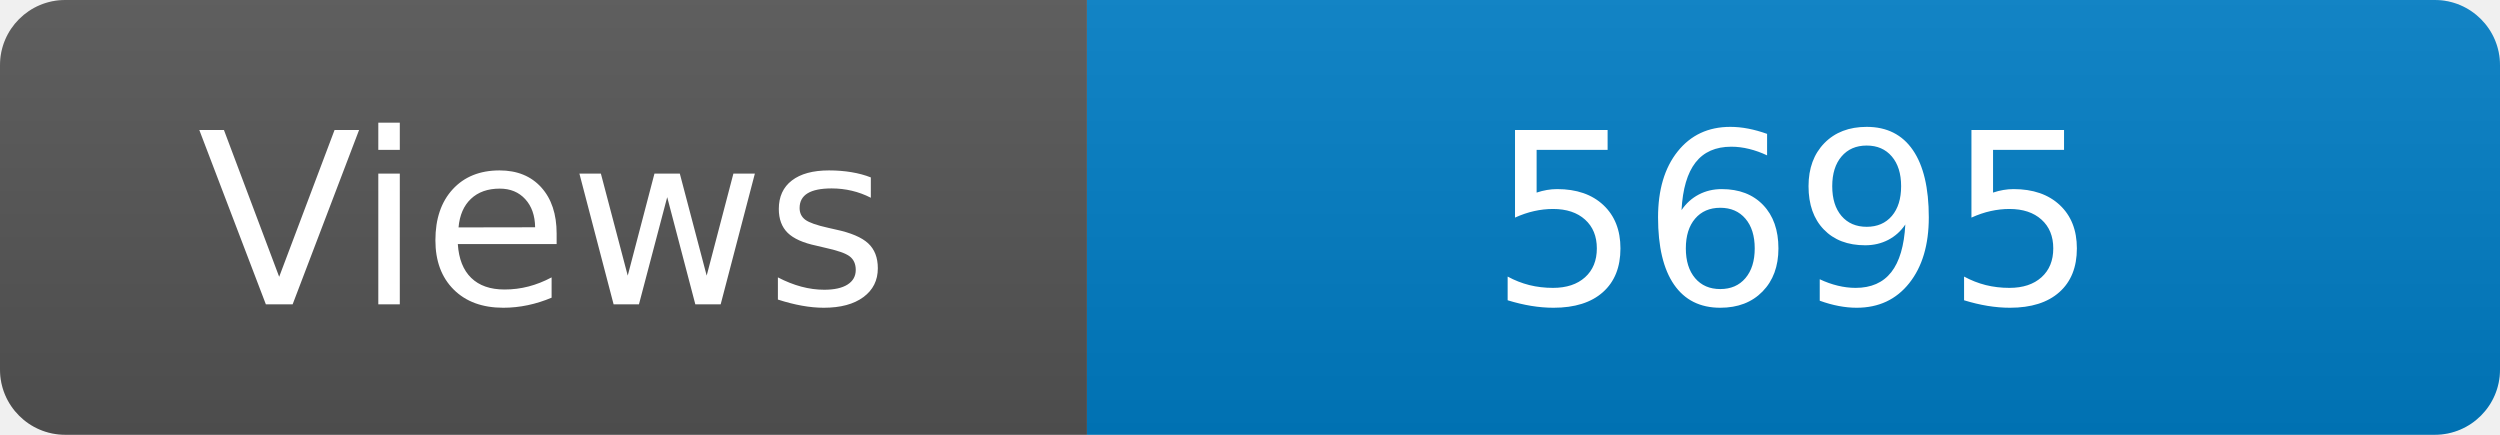
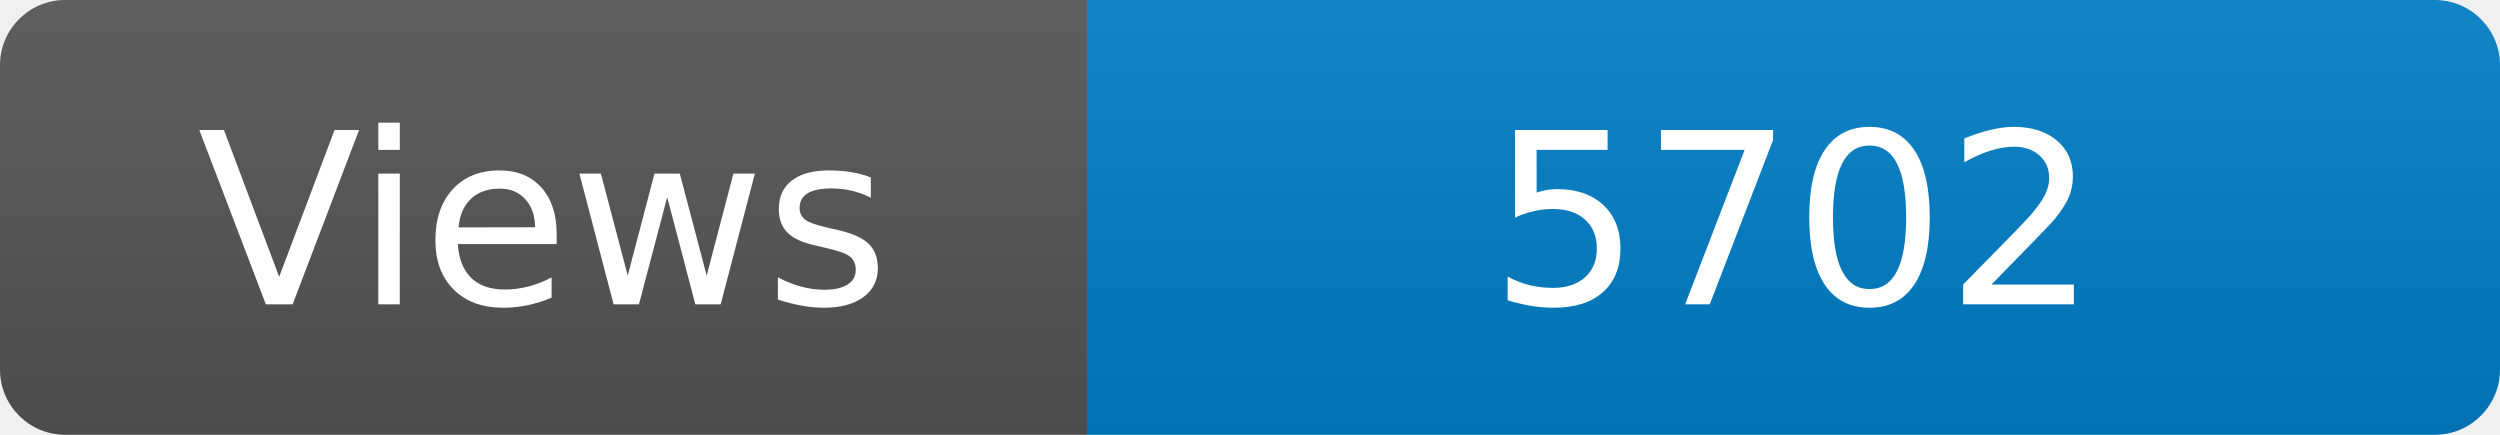
<svg xmlns="http://www.w3.org/2000/svg" width="115" height="20" role="img" aria-label="Maintained?: yes">
  <linearGradient id="s" x2="0" y2="100%">
    <stop offset="0" stop-color="#bbb" stop-opacity=".1" />
    <stop offset="1" stop-opacity=".1" />
  </linearGradient>
  <clipPath id="r">
    <rect width="115" height="20" rx="3" fill="#fff" />
  </clipPath>
  <g clip-path="url(#r)">
    <rect width="50" height="20" fill="#555" />
    <rect x="50" width="160" height="20" fill="#007ec6" />
    <rect width="115" height="20" fill="url(#s)" />
  </g>
  <g fill="#fff" text-anchor="middle" font-family="Verdana,Geneva,DejaVu Sans,sans-serif" font-size="110">
    <text x="250" y="140" transform="scale(.1)" fill="#fff">Views</text>
-     <text x="825" y="140" transform="scale(.1)" fill="#fff">5695</text>
+     <text x="825" y="140" transform="scale(.1)" fill="#fff">5702</text>
  </g>
</svg>
